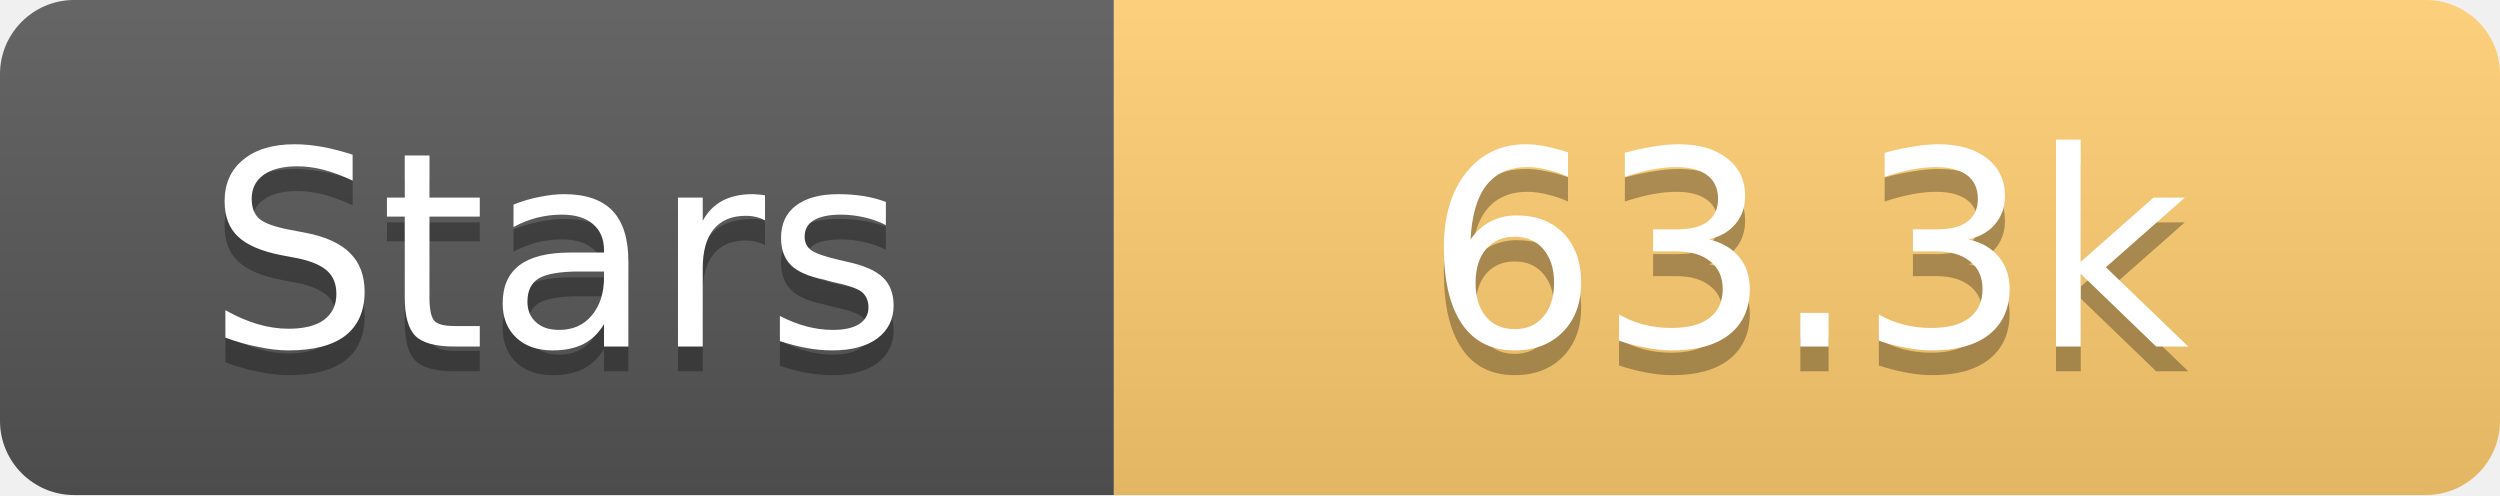
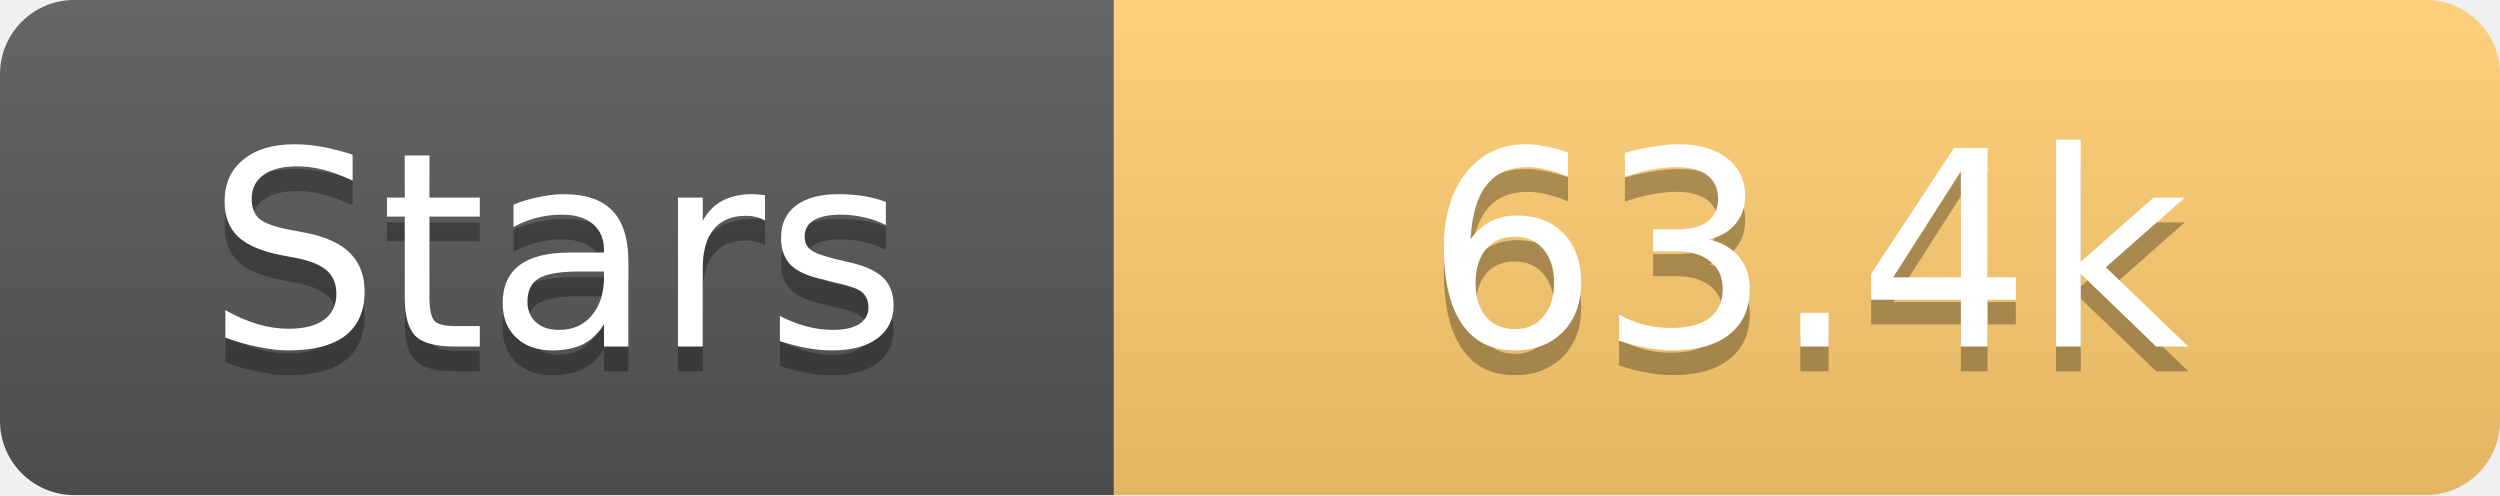
<svg xmlns="http://www.w3.org/2000/svg" width="101" height="20">
  <linearGradient id="s" x2="0" y2="100%">
    <stop offset="0" stop-color="#fff" stop-opacity=".1" />
    <stop offset="1" stop-opacity=".1" />
  </linearGradient>
  <clipPath id="r">
    <rect width="101" height="20" rx="3" fill="#fff" />
  </clipPath>
  <g clip-path="url(#r)">
    <rect width="45" height="20" fill="#555" />
    <rect x="45" width="56" height="20" fill="#fdcb6e" />
    <rect width="101" height="20" fill="url(#s)" />
  </g>
  <g fill="#fff" text-anchor="middle" font-family="Verdana,Geneva,DejaVu Sans,sans-serif" text-rendering="geometricPrecision" font-size="11">
    <text x="22.5" y="15" fill="#010101" fill-opacity=".3">Stars</text>
    <text x="22.5" y="14">Stars</text>
-     <text x="73.0" y="15" fill="#010101" fill-opacity=".3">63.3k</text>
-     <text x="73.0" y="14">63.3k</text>
+     <text x="73.0" y="15" fill="#010101" fill-opacity=".3">63.4k</text>
+     <text x="73.0" y="14">63.4k</text>
  </g>
</svg>
